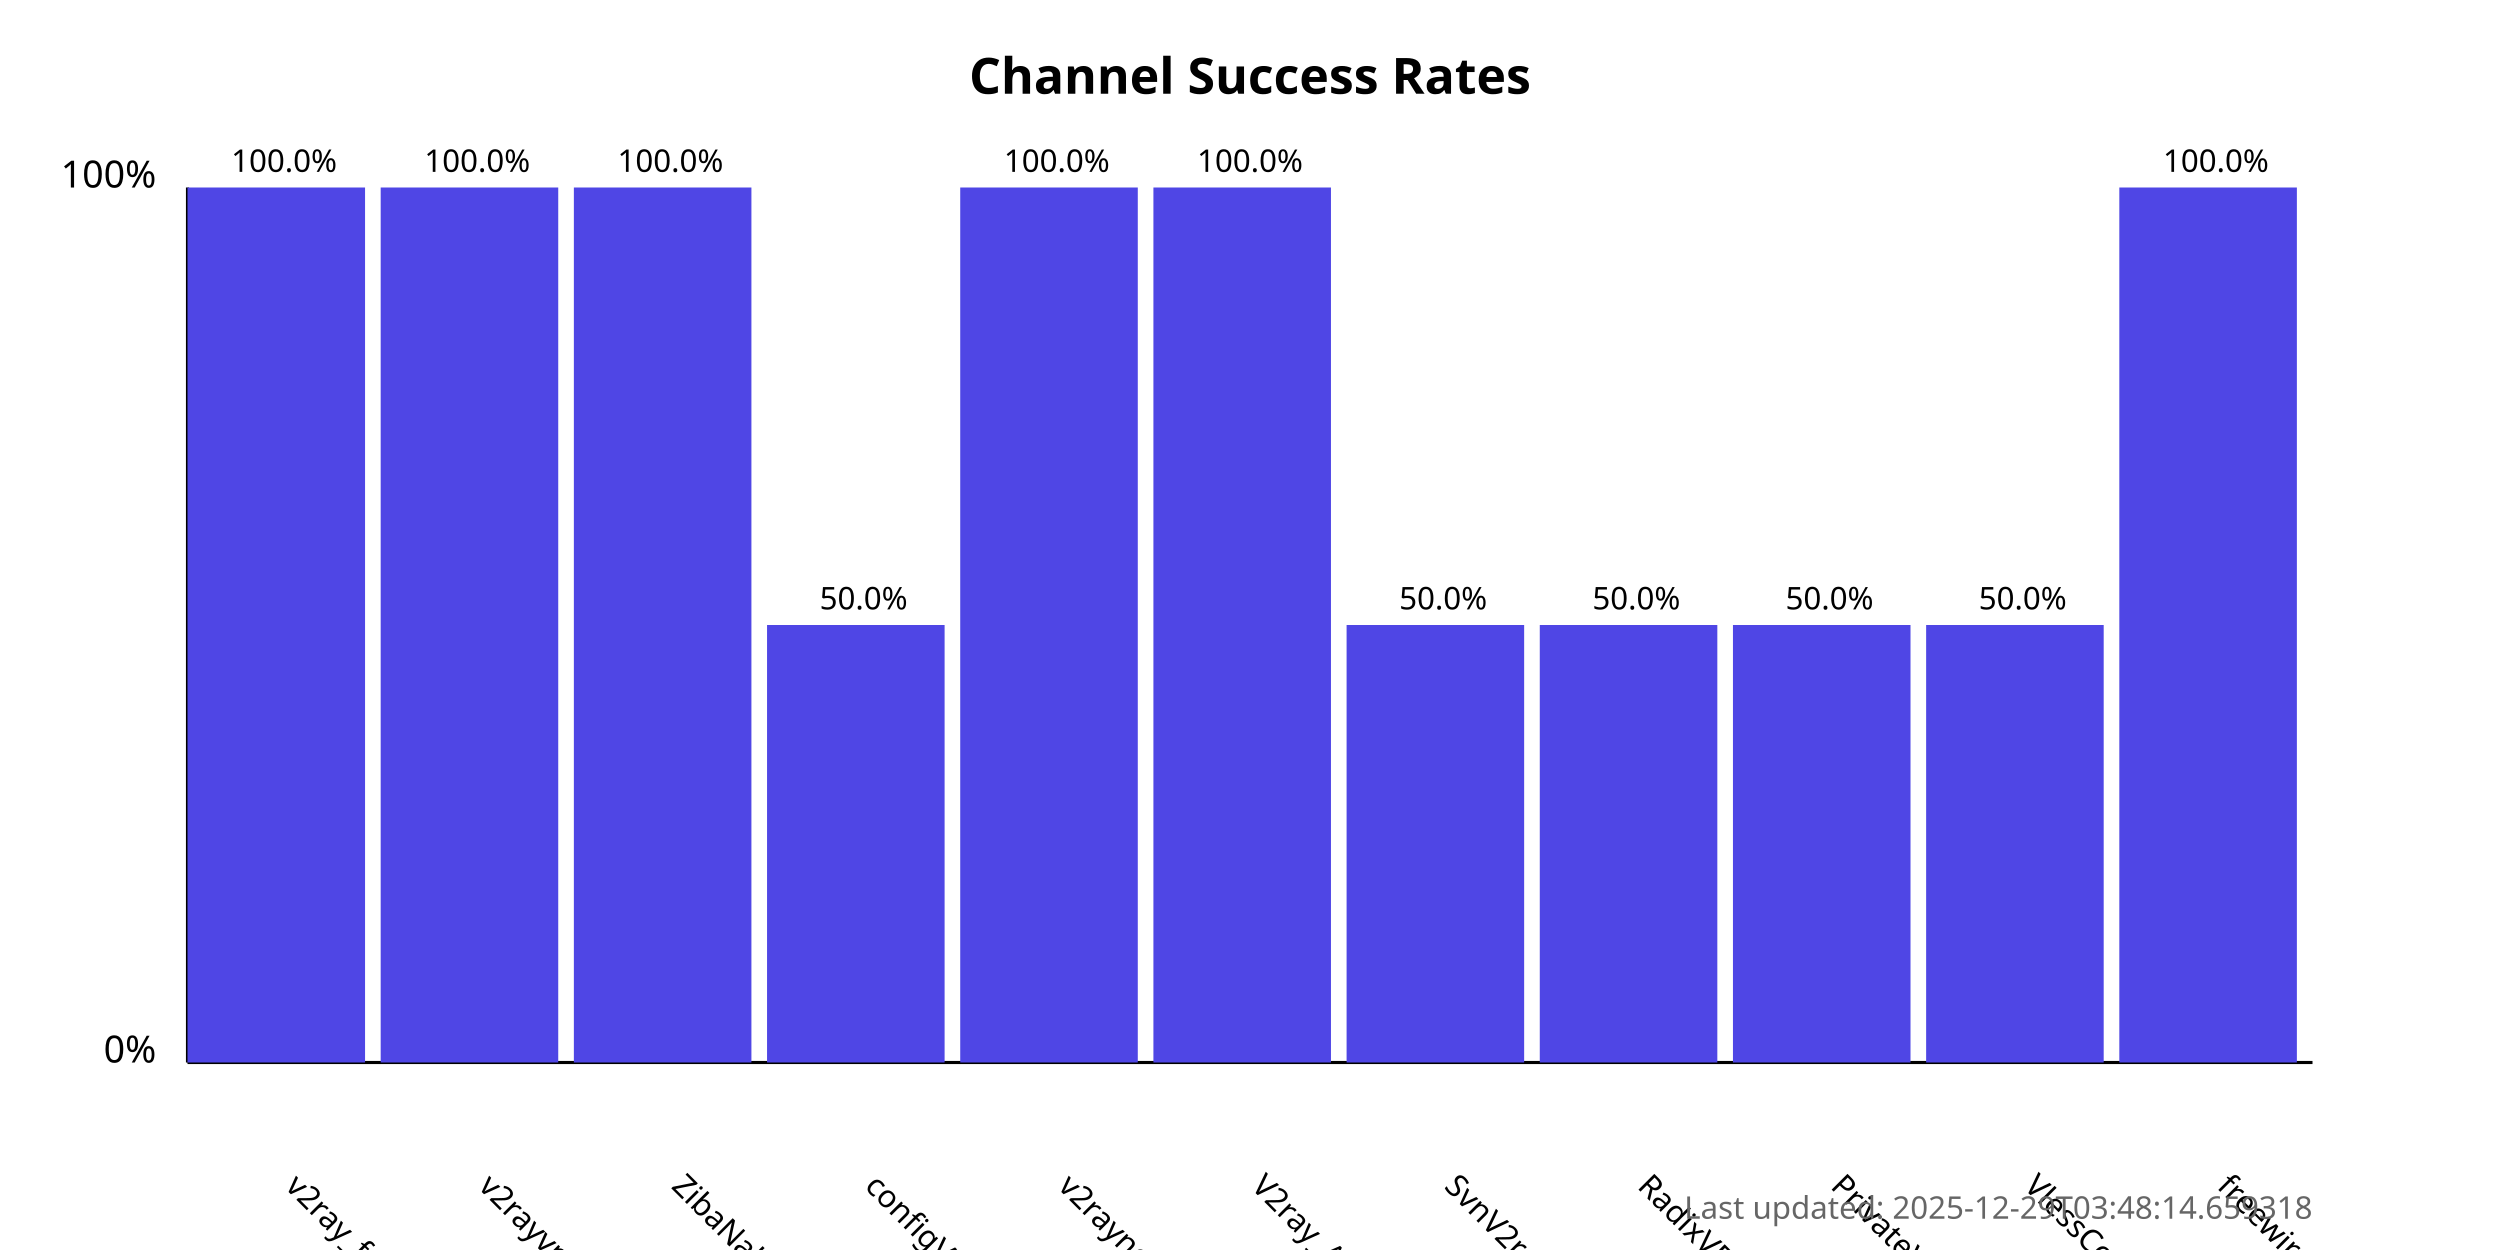
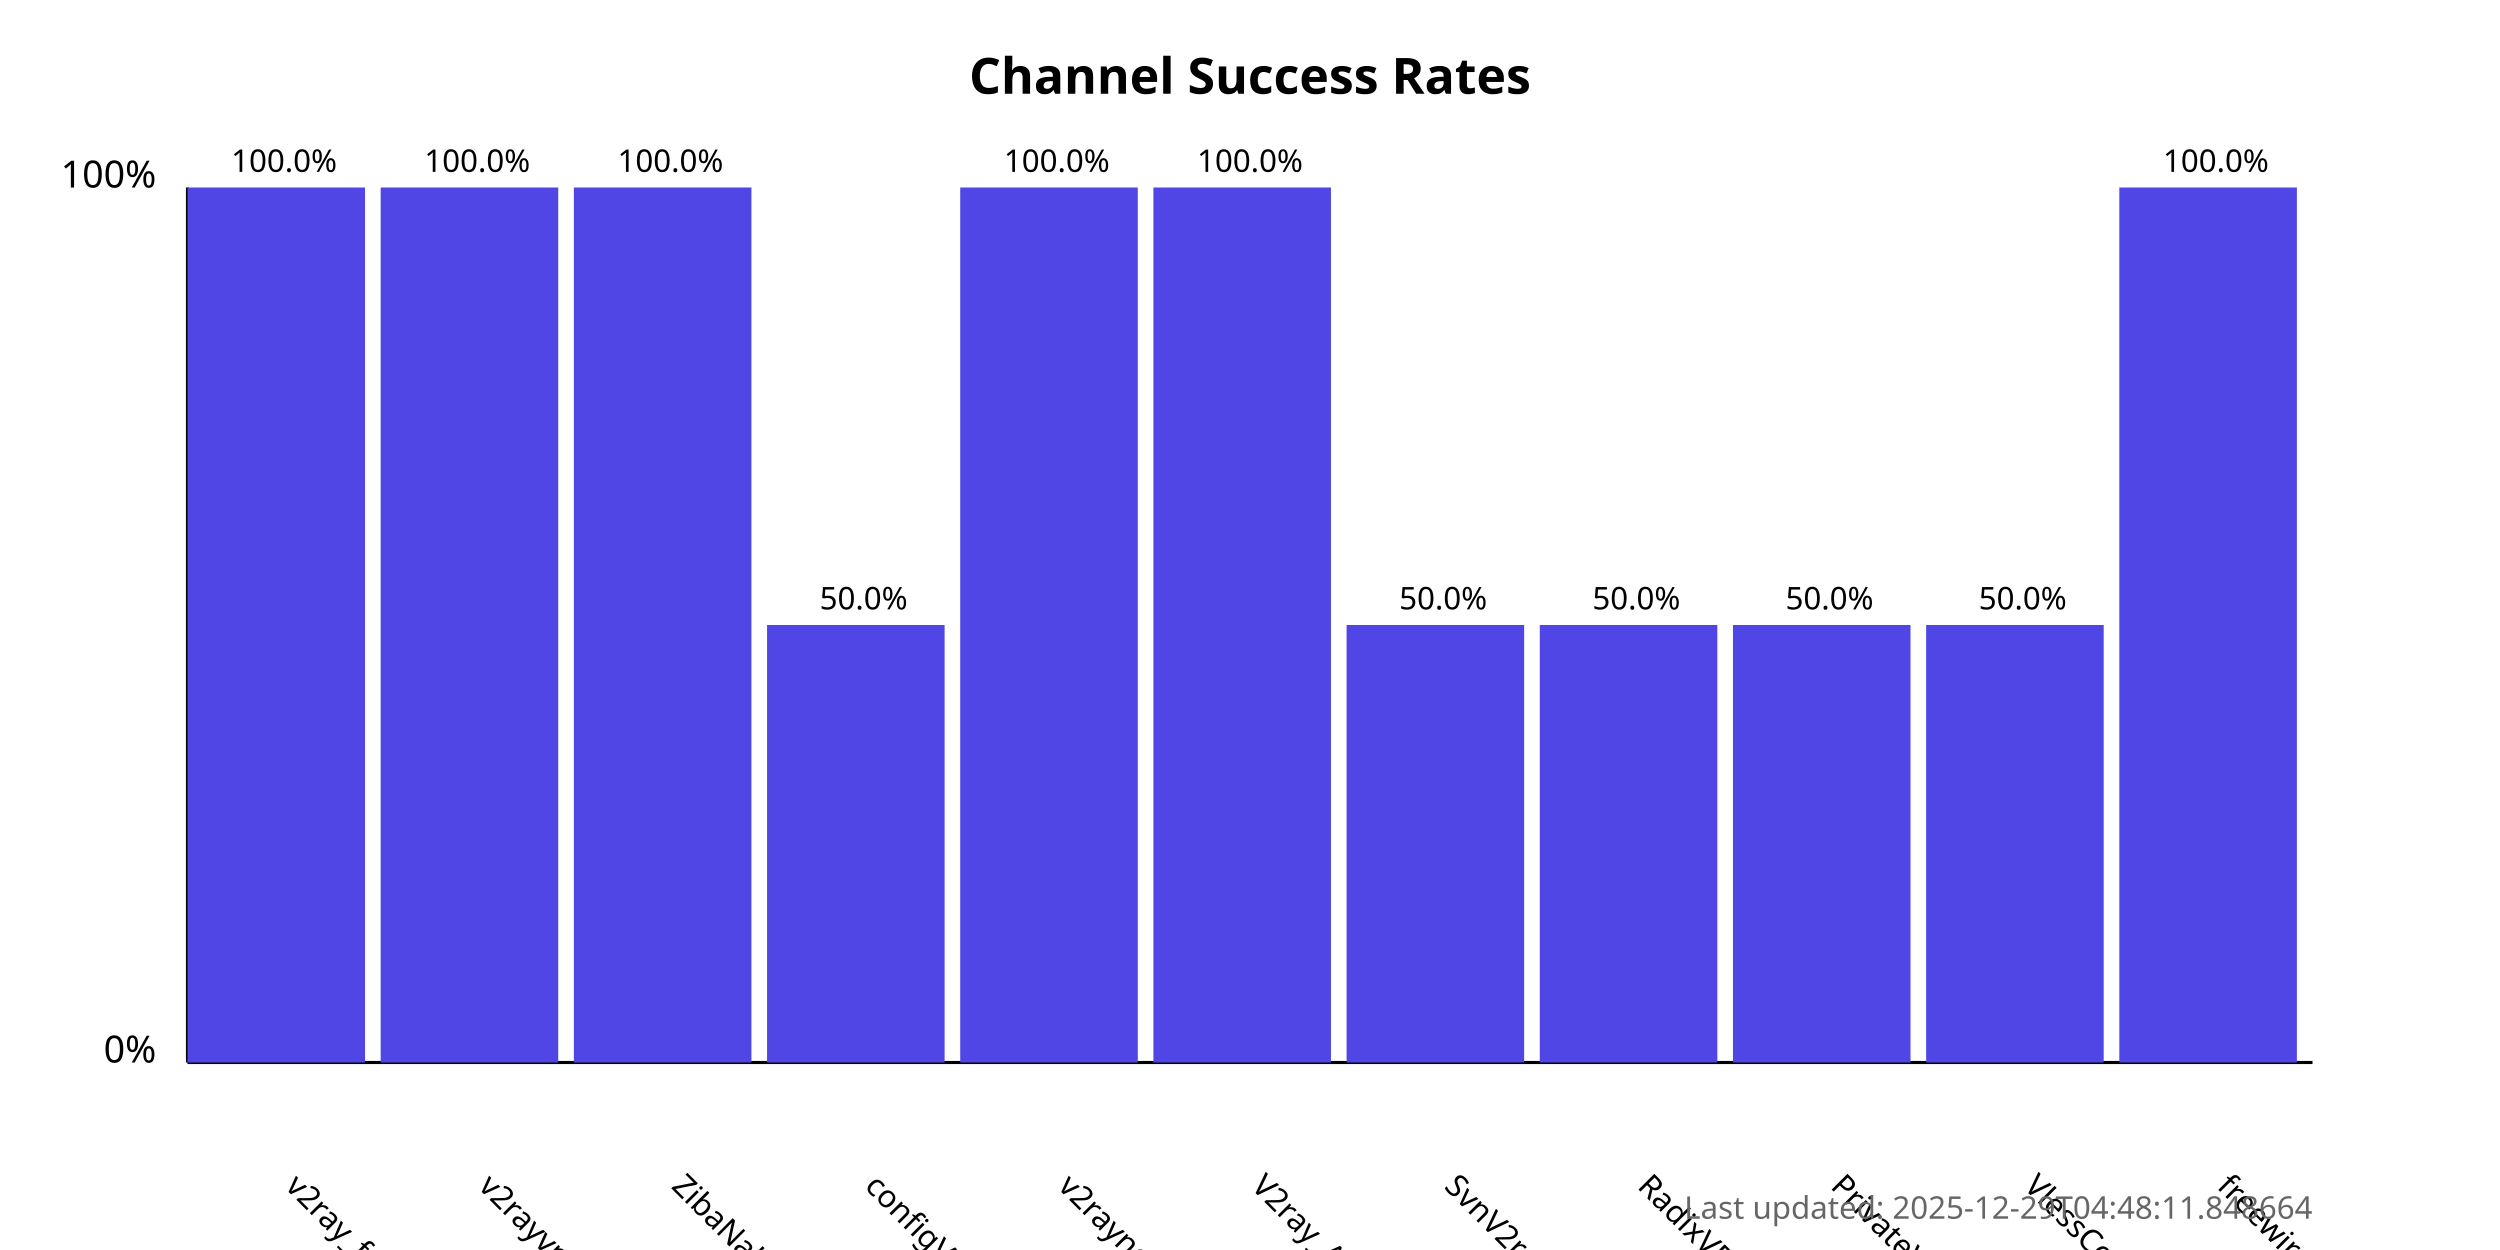
<svg xmlns="http://www.w3.org/2000/svg" width="800" height="400">
  <style>
            .chart-title { font: bold 16px sans-serif; }
            .axis-label { font: 12px sans-serif; }
            .tick-label { font: 10px sans-serif; }
            .bar { fill: #4f46e5; }
            .bar:hover { fill: #6366f1; }
            .timestamp { font: 10px sans-serif; fill: #666; }
        </style>
  <text x="400.0" y="30" text-anchor="middle" class="chart-title">
            Channel Success Rates
        </text>
  <line x1="60" y1="340" x2="60" y2="60" stroke="black" stroke-width="1" />
  <line x1="60" y1="340" x2="740" y2="340" stroke="black" stroke-width="1" />
  <text x="50" y="340" text-anchor="end" class="axis-label">0%</text>
  <text x="50" y="60" text-anchor="end" class="axis-label">100%</text>
  <g>
    <rect x="60" y="60.0" width="56.818" height="280.0" class="bar" />
    <text x="90.909" y="380" transform="rotate(45, 90.90909, 380)" text-anchor="start" class="tick-label">
                v2ray_free_conf
            </text>
    <text x="90.909" y="55.0" text-anchor="middle" class="tick-label">
                100.0%
            </text>
  </g>
  <g>
    <rect x="121.818" y="60.0" width="56.818" height="280.0" class="bar" />
    <text x="152.727" y="380" transform="rotate(45, 152.7273, 380)" text-anchor="start" class="tick-label">
                v2rayvpno
            </text>
    <text x="152.727" y="55.0" text-anchor="middle" class="tick-label">
                100.0%
            </text>
  </g>
  <g>
    <rect x="183.636" y="60.0" width="56.818" height="280.0" class="bar" />
    <text x="214.545" y="380" transform="rotate(45, 214.5455, 380)" text-anchor="start" class="tick-label">
                ZibaNabz
            </text>
    <text x="214.545" y="55.0" text-anchor="middle" class="tick-label">
                100.0%
            </text>
  </g>
  <g>
    <rect x="245.455" y="200.0" width="56.818" height="140.0" class="bar" />
    <text x="276.364" y="380" transform="rotate(45, 276.3636, 380)" text-anchor="start" class="tick-label">
                configV2rayForFree
            </text>
    <text x="276.364" y="195.0" text-anchor="middle" class="tick-label">
                50.0%
            </text>
  </g>
  <g>
    <rect x="307.273" y="60.0" width="56.818" height="280.0" class="bar" />
    <text x="338.182" y="380" transform="rotate(45, 338.1818, 380)" text-anchor="start" class="tick-label">
                v2rayngvpn
            </text>
    <text x="338.182" y="55.0" text-anchor="middle" class="tick-label">
                100.0%
            </text>
  </g>
  <g>
    <rect x="369.091" y="60.0" width="56.818" height="280.0" class="bar" />
    <text x="400.0" y="380" transform="rotate(45, 400.0, 380)" text-anchor="start" class="tick-label">
                V2ray_Alpha
            </text>
    <text x="400.0" y="55.0" text-anchor="middle" class="tick-label">
                100.0%
            </text>
  </g>
  <g>
    <rect x="430.909" y="200.0" width="56.818" height="140.0" class="bar" />
    <text x="461.818" y="380" transform="rotate(45, 461.8182, 380)" text-anchor="start" class="tick-label">
                SvnV2ray
            </text>
    <text x="461.818" y="195.0" text-anchor="middle" class="tick-label">
                50.0%
            </text>
  </g>
  <g>
    <rect x="492.727" y="200.0" width="56.818" height="140.0" class="bar" />
    <text x="523.636" y="380" transform="rotate(45, 523.6364, 380)" text-anchor="start" class="tick-label">
                RadixVPN
            </text>
    <text x="523.636" y="195.0" text-anchor="middle" class="tick-label">
                50.0%
            </text>
  </g>
  <g>
    <rect x="554.545" y="200.0" width="56.818" height="140.0" class="bar" />
    <text x="585.455" y="380" transform="rotate(45, 585.4545, 380)" text-anchor="start" class="tick-label">
                PrivateVPNs
            </text>
    <text x="585.455" y="195.0" text-anchor="middle" class="tick-label">
                50.0%
            </text>
  </g>
  <g>
    <rect x="616.364" y="200.0" width="56.818" height="140.0" class="bar" />
    <text x="647.273" y="380" transform="rotate(45, 647.2727, 380)" text-anchor="start" class="tick-label">
                VlessConfig
            </text>
    <text x="647.273" y="195.0" text-anchor="middle" class="tick-label">
                50.0%
            </text>
  </g>
  <g>
    <rect x="678.182" y="60.0" width="56.818" height="280.0" class="bar" />
    <text x="709.091" y="380" transform="rotate(45, 709.0909, 380)" text-anchor="start" class="tick-label">
                freewireguard
            </text>
    <text x="709.091" y="55.0" text-anchor="middle" class="tick-label">
                100.0%
            </text>
  </g>
  <text x="740" y="390" text-anchor="end" class="timestamp">
-             Last updated: 2025-12-29T03:48:14.659318
+             Last updated: 2025-12-29T04:48:11.848664
        </text>
</svg>
